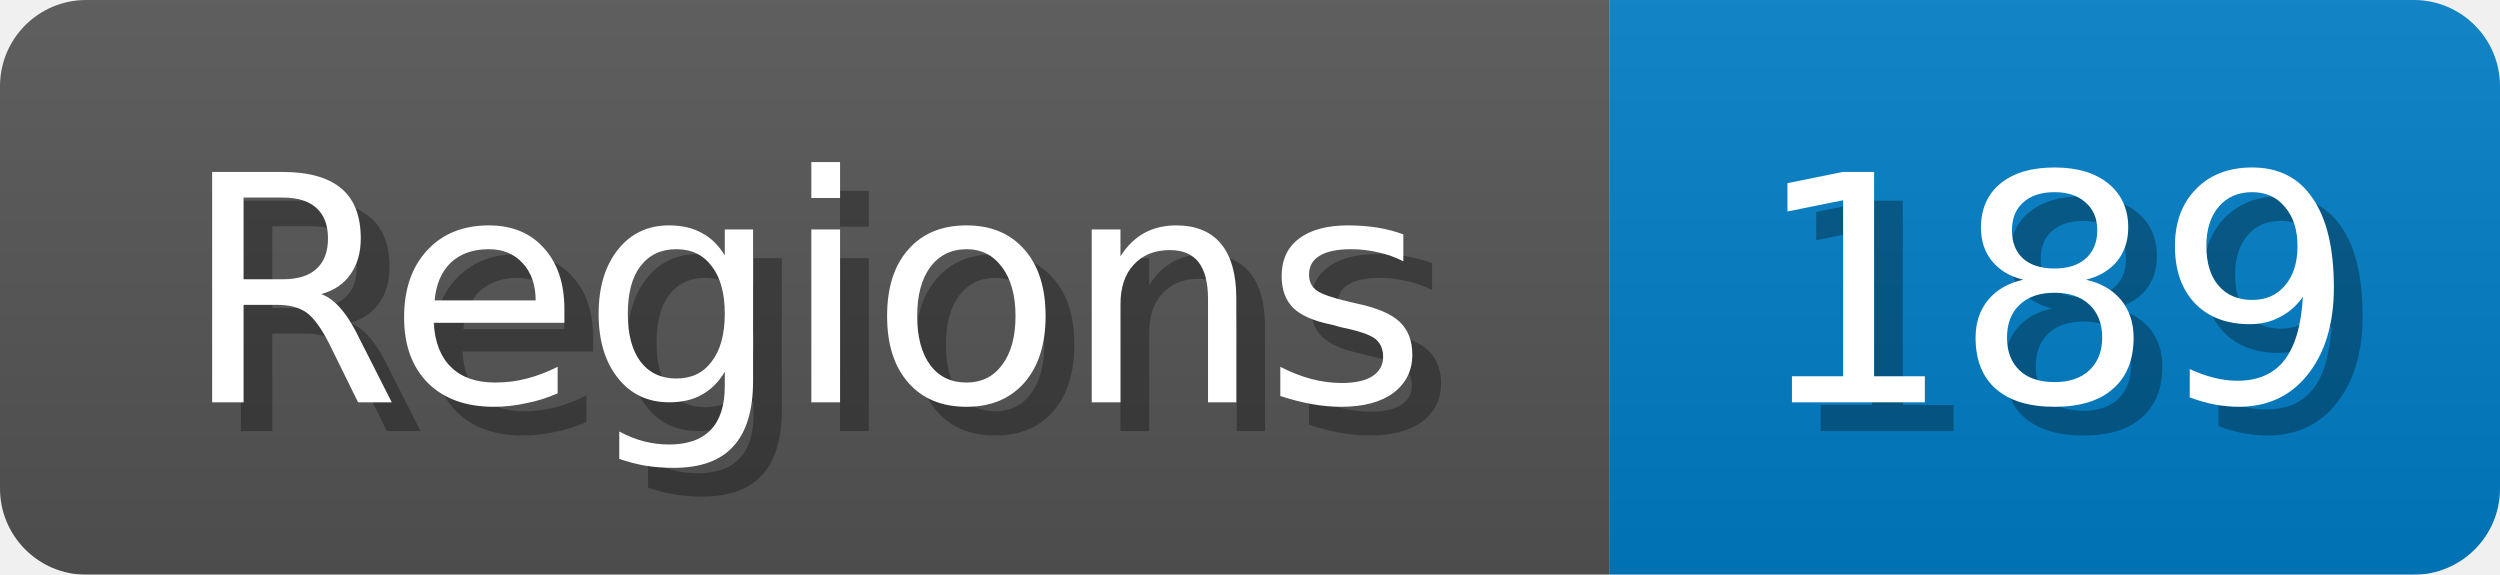
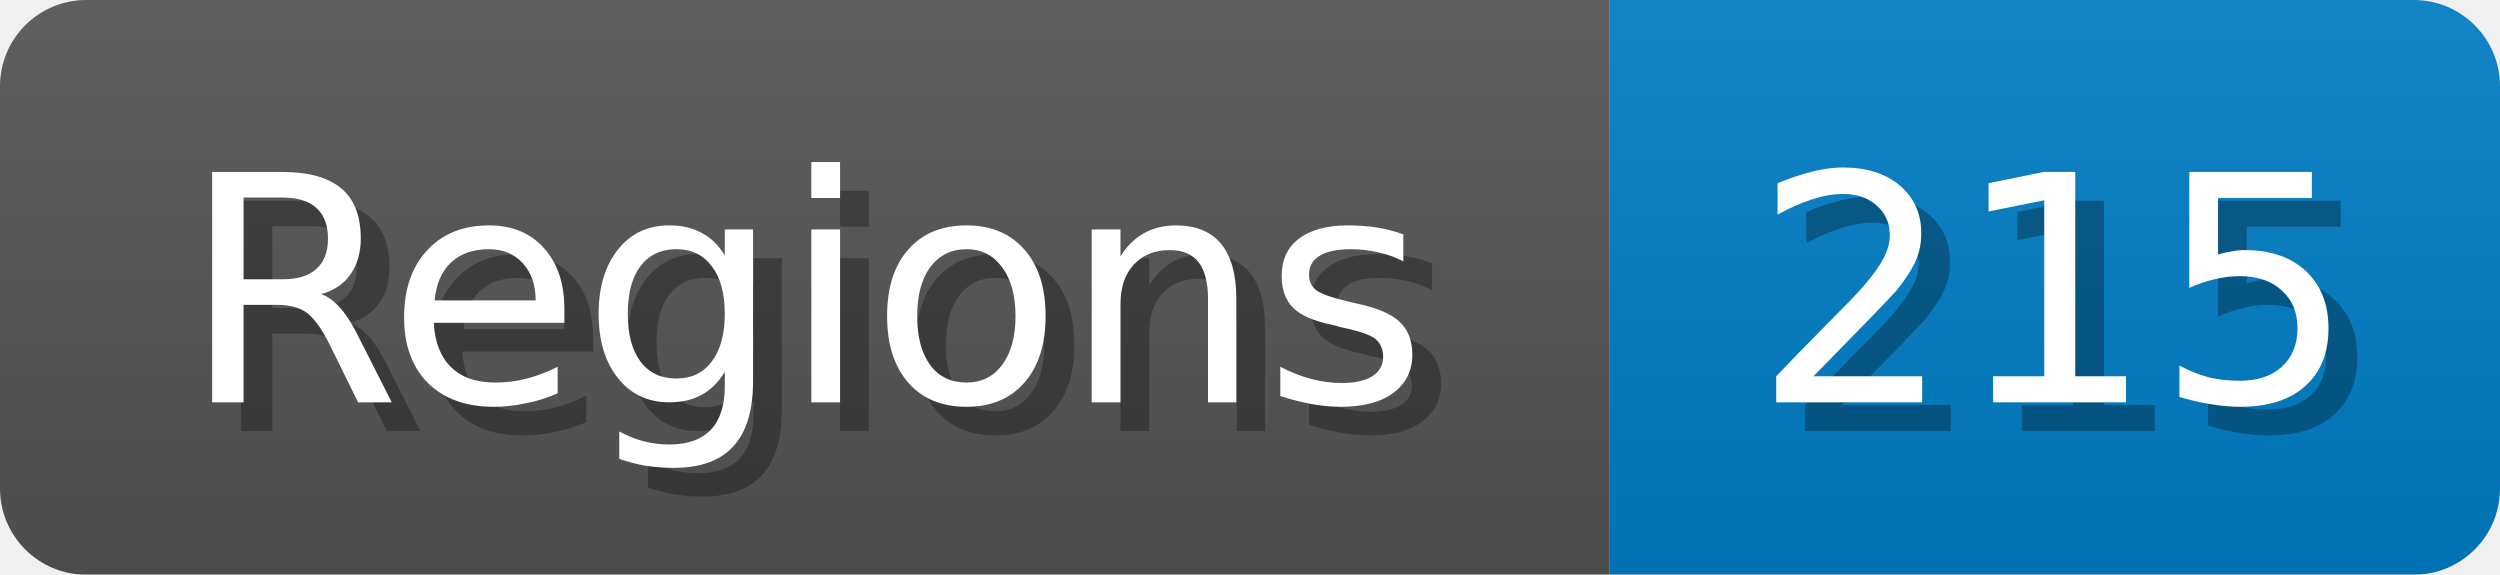
<svg xmlns="http://www.w3.org/2000/svg" width="87" height="20">
  <linearGradient id="b" x2="0" y2="100%">
    <stop offset="0" stop-color="#bbb" stop-opacity=".1" />
    <stop offset="1" stop-opacity=".1" />
  </linearGradient>
  <mask id="anybadge_1">
    <rect width="87" height="20" rx="3" fill="#fff" />
  </mask>
  <g mask="url(#anybadge_1)">
    <path fill="#555" d="M0 0h56v20H0z" />
    <path fill="#007ec6" d="M56 0h31v20H56z" />
    <path fill="url(#b)" d="M0 0h87v20H0z" />
  </g>
  <g fill="#fff" text-anchor="middle" font-family="DejaVu Sans,Verdana,Geneva,sans-serif" font-size="11">
    <text x="29.0" y="15" fill="#010101" fill-opacity=".3">Regions</text>
    <text x="28.0" y="14">Regions</text>
  </g>
  <g fill="#fff" text-anchor="middle" font-family="DejaVu Sans,Verdana,Geneva,sans-serif" font-size="11">
-     <text x="72.5" y="15" fill="#010101" fill-opacity=".3">189</text>
-     <text x="71.5" y="14">189</text>
+     <text x="72.5" y="15" fill="#010101" fill-opacity=".3">215</text>
+     <text x="71.5" y="14">215</text>
  </g>
</svg>
